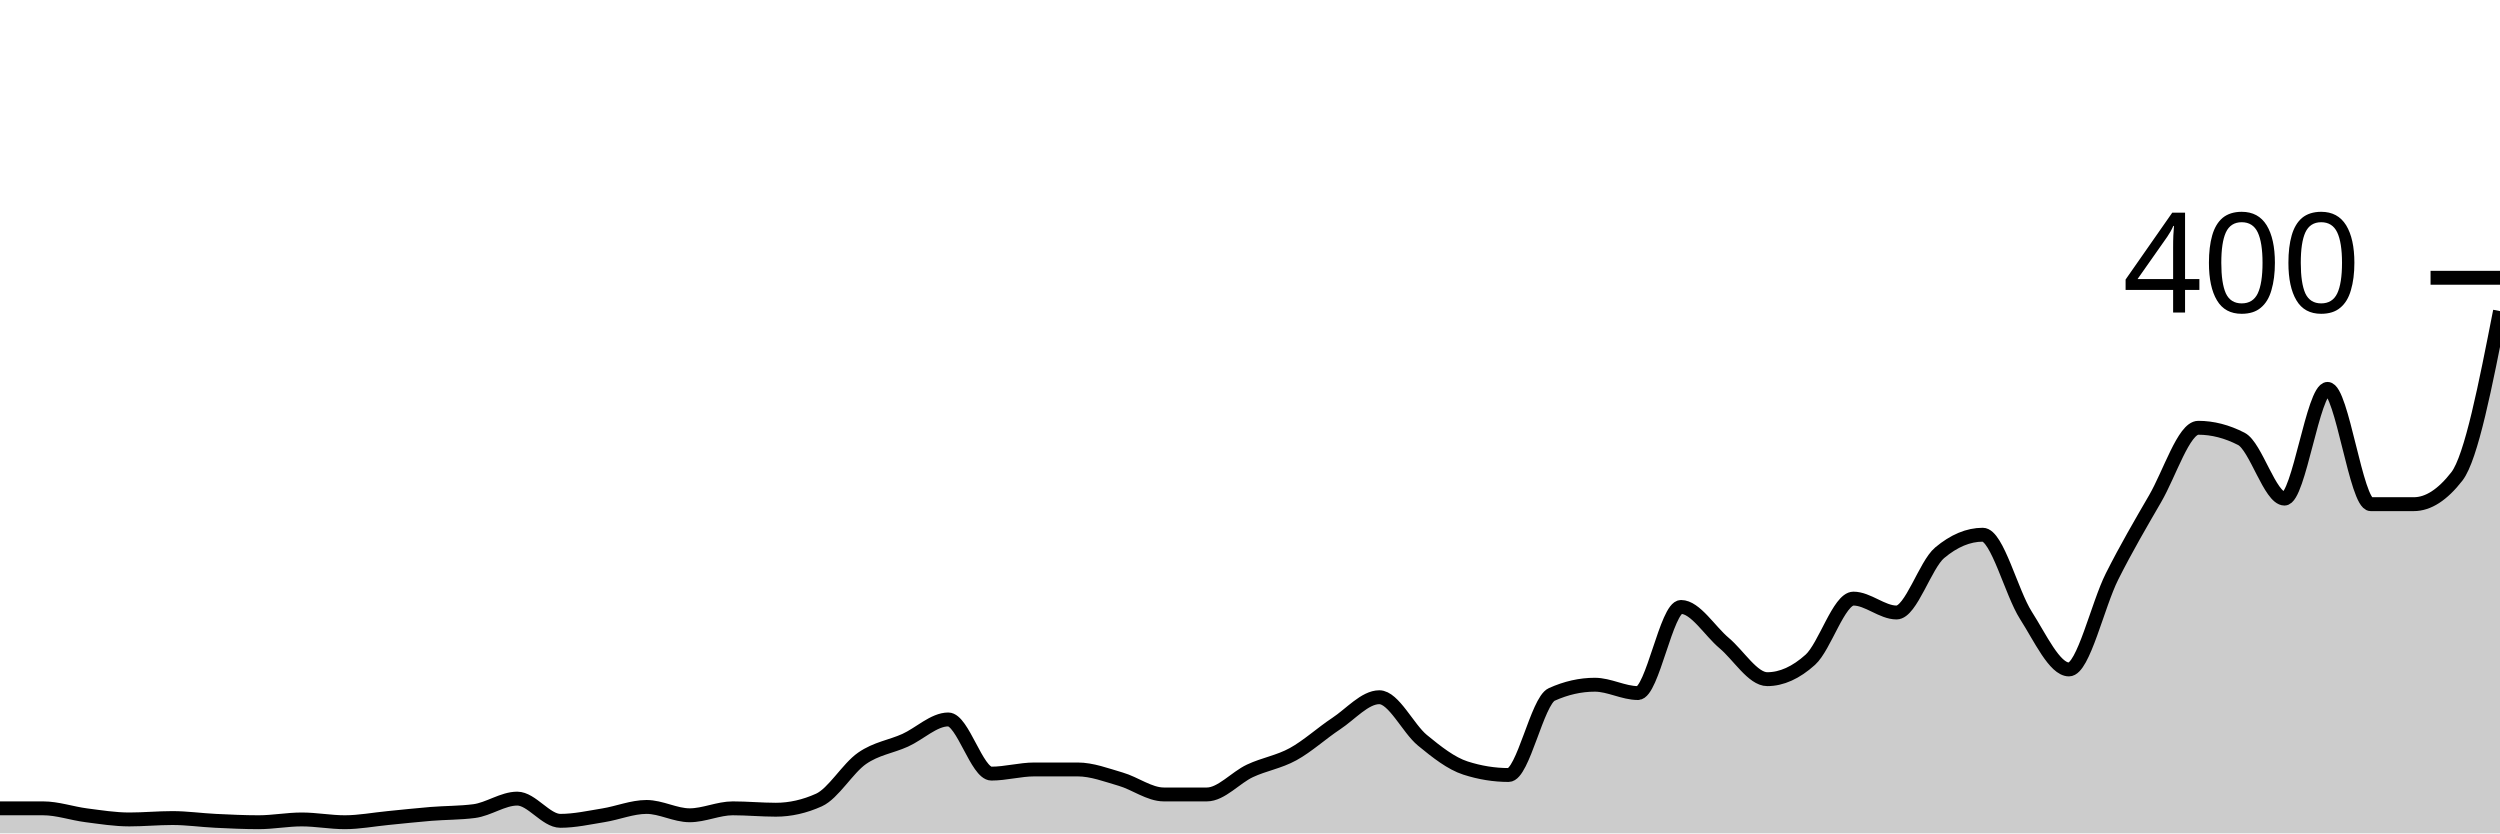
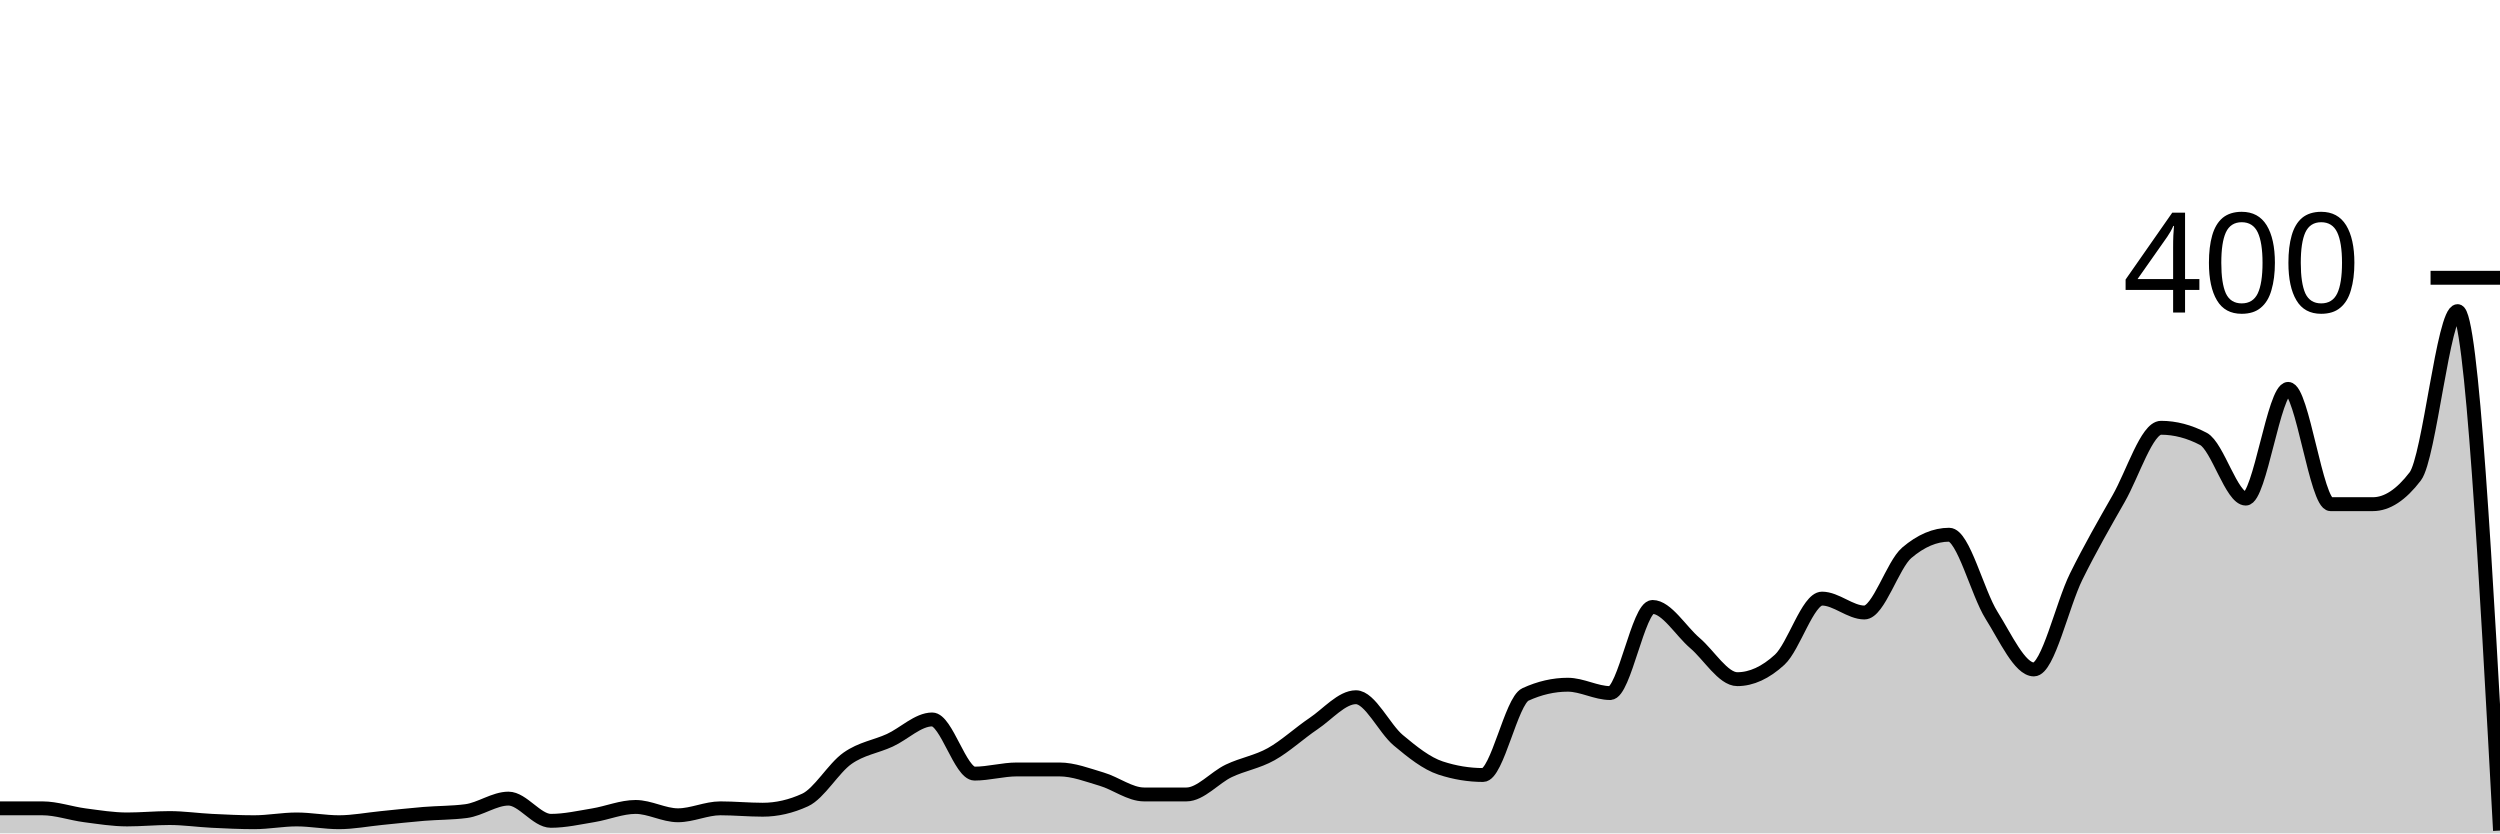
<svg xmlns="http://www.w3.org/2000/svg" viewBox="0 0 180 60">
  <g transform="translate(0,20)">
-     <path class="area" fill="rgba(0, 0, 0, 0.2)" d="M0,38.2C1.034,38.2,2.069,38.2,3.103,38.2C4.138,38.2,5.172,38.567,6.207,38.7C7.241,38.833,8.276,39,9.31,39C10.345,39,11.379,38.9,12.414,38.9C13.448,38.9,14.483,39.05,15.517,39.1C16.552,39.15,17.586,39.2,18.621,39.2C19.655,39.2,20.69,39,21.724,39C22.759,39,23.793,39.2,24.828,39.2C25.862,39.2,26.897,39,27.931,38.9C28.966,38.8,30,38.683,31.034,38.6C32.069,38.517,33.103,38.533,34.138,38.4C35.172,38.267,36.207,37.5,37.241,37.5C38.276,37.5,39.31,39.1,40.345,39.1C41.379,39.1,42.414,38.867,43.448,38.7C44.483,38.533,45.517,38.1,46.552,38.1C47.586,38.1,48.621,38.7,49.655,38.7C50.69,38.7,51.724,38.2,52.759,38.2C53.793,38.2,54.828,38.3,55.862,38.3C56.897,38.3,57.931,38.067,58.966,37.6C60,37.133,61.034,35.317,62.069,34.6C63.103,33.883,64.138,33.767,65.172,33.3C66.207,32.833,67.241,31.8,68.276,31.8C69.31,31.8,70.345,35.7,71.379,35.7C72.414,35.7,73.448,35.4,74.483,35.4C75.517,35.4,76.552,35.4,77.586,35.4C78.621,35.4,79.655,35.8,80.69,36.1C81.724,36.4,82.759,37.2,83.793,37.2C84.828,37.2,85.862,37.2,86.897,37.2C87.931,37.2,88.966,35.983,90,35.5C91.034,35.017,92.069,34.867,93.103,34.3C94.138,33.733,95.172,32.783,96.207,32.1C97.241,31.417,98.276,30.2,99.31,30.2C100.345,30.2,101.379,32.45,102.414,33.3C103.448,34.15,104.483,34.967,105.517,35.3C106.552,35.633,107.586,35.8,108.621,35.8C109.655,35.8,110.69,30.467,111.724,30C112.759,29.533,113.793,29.3,114.828,29.3C115.862,29.3,116.897,29.9,117.931,29.9C118.966,29.9,120,23.7,121.034,23.7C122.069,23.7,123.103,25.433,124.138,26.3C125.172,27.167,126.207,28.9,127.241,28.9C128.276,28.9,129.31,28.433,130.345,27.5C131.379,26.567,132.414,23.1,133.448,23.1C134.483,23.1,135.517,24.1,136.552,24.1C137.586,24.1,138.621,20.667,139.655,19.8C140.69,18.933,141.724,18.5,142.759,18.5C143.793,18.5,144.828,22.683,145.862,24.3C146.897,25.917,147.931,28.2,148.966,28.2C150,28.2,151.034,23.55,152.069,21.5C153.103,19.45,154.138,17.683,155.172,15.9C156.207,14.117,157.241,10.8,158.276,10.8C159.31,10.8,160.345,11.067,161.379,11.6C162.414,12.133,163.448,15.9,164.483,15.9C165.517,15.9,166.552,8,167.586,8C168.621,8,169.655,16.3,170.69,16.3C171.724,16.3,172.759,16.3,173.793,16.3C174.828,16.3,175.862,15.633,176.897,14.3C177.931,12.967,178.966,7.683,180,2.4L180,40C178.966,40,177.931,40,176.897,40C175.862,40,174.828,40,173.793,40C172.759,40,171.724,40,170.69,40C169.655,40,168.621,40,167.586,40C166.552,40,165.517,40,164.483,40C163.448,40,162.414,40,161.379,40C160.345,40,159.31,40,158.276,40C157.241,40,156.207,40,155.172,40C154.138,40,153.103,40,152.069,40C151.034,40,150,40,148.966,40C147.931,40,146.897,40,145.862,40C144.828,40,143.793,40,142.759,40C141.724,40,140.69,40,139.655,40C138.621,40,137.586,40,136.552,40C135.517,40,134.483,40,133.448,40C132.414,40,131.379,40,130.345,40C129.31,40,128.276,40,127.241,40C126.207,40,125.172,40,124.138,40C123.103,40,122.069,40,121.034,40C120,40,118.966,40,117.931,40C116.897,40,115.862,40,114.828,40C113.793,40,112.759,40,111.724,40C110.69,40,109.655,40,108.621,40C107.586,40,106.552,40,105.517,40C104.483,40,103.448,40,102.414,40C101.379,40,100.345,40,99.31,40C98.276,40,97.241,40,96.207,40C95.172,40,94.138,40,93.103,40C92.069,40,91.034,40,90,40C88.966,40,87.931,40,86.897,40C85.862,40,84.828,40,83.793,40C82.759,40,81.724,40,80.69,40C79.655,40,78.621,40,77.586,40C76.552,40,75.517,40,74.483,40C73.448,40,72.414,40,71.379,40C70.345,40,69.31,40,68.276,40C67.241,40,66.207,40,65.172,40C64.138,40,63.103,40,62.069,40C61.034,40,60,40,58.966,40C57.931,40,56.897,40,55.862,40C54.828,40,53.793,40,52.759,40C51.724,40,50.69,40,49.655,40C48.621,40,47.586,40,46.552,40C45.517,40,44.483,40,43.448,40C42.414,40,41.379,40,40.345,40C39.31,40,38.276,40,37.241,40C36.207,40,35.172,40,34.138,40C33.103,40,32.069,40,31.034,40C30,40,28.966,40,27.931,40C26.897,40,25.862,40,24.828,40C23.793,40,22.759,40,21.724,40C20.69,40,19.655,40,18.621,40C17.586,40,16.552,40,15.517,40C14.483,40,13.448,40,12.414,40C11.379,40,10.345,40,9.31,40C8.276,40,7.241,40,6.207,40C5.172,40,4.138,40,3.103,40C2.069,40,1.034,40,0,40Z" />
-     <path class="line" stroke="black" fill="none" d="M0,38.2C1.034,38.2,2.069,38.2,3.103,38.2C4.138,38.2,5.172,38.567,6.207,38.7C7.241,38.833,8.276,39,9.31,39C10.345,39,11.379,38.9,12.414,38.9C13.448,38.9,14.483,39.05,15.517,39.1C16.552,39.15,17.586,39.2,18.621,39.2C19.655,39.2,20.69,39,21.724,39C22.759,39,23.793,39.2,24.828,39.2C25.862,39.2,26.897,39,27.931,38.9C28.966,38.8,30,38.683,31.034,38.6C32.069,38.517,33.103,38.533,34.138,38.4C35.172,38.267,36.207,37.5,37.241,37.5C38.276,37.5,39.31,39.1,40.345,39.1C41.379,39.1,42.414,38.867,43.448,38.7C44.483,38.533,45.517,38.1,46.552,38.1C47.586,38.1,48.621,38.7,49.655,38.7C50.69,38.7,51.724,38.2,52.759,38.2C53.793,38.2,54.828,38.3,55.862,38.3C56.897,38.3,57.931,38.067,58.966,37.6C60,37.133,61.034,35.317,62.069,34.6C63.103,33.883,64.138,33.767,65.172,33.3C66.207,32.833,67.241,31.8,68.276,31.8C69.31,31.8,70.345,35.7,71.379,35.7C72.414,35.7,73.448,35.4,74.483,35.4C75.517,35.4,76.552,35.4,77.586,35.4C78.621,35.4,79.655,35.8,80.69,36.1C81.724,36.4,82.759,37.2,83.793,37.2C84.828,37.2,85.862,37.2,86.897,37.2C87.931,37.2,88.966,35.983,90,35.5C91.034,35.017,92.069,34.867,93.103,34.3C94.138,33.733,95.172,32.783,96.207,32.1C97.241,31.417,98.276,30.2,99.31,30.2C100.345,30.2,101.379,32.45,102.414,33.3C103.448,34.15,104.483,34.967,105.517,35.3C106.552,35.633,107.586,35.8,108.621,35.8C109.655,35.8,110.69,30.467,111.724,30C112.759,29.533,113.793,29.3,114.828,29.3C115.862,29.3,116.897,29.9,117.931,29.9C118.966,29.9,120,23.7,121.034,23.7C122.069,23.7,123.103,25.433,124.138,26.3C125.172,27.167,126.207,28.9,127.241,28.9C128.276,28.9,129.31,28.433,130.345,27.5C131.379,26.567,132.414,23.1,133.448,23.1C134.483,23.1,135.517,24.1,136.552,24.1C137.586,24.1,138.621,20.667,139.655,19.8C140.69,18.933,141.724,18.5,142.759,18.5C143.793,18.5,144.828,22.683,145.862,24.3C146.897,25.917,147.931,28.2,148.966,28.2C150,28.2,151.034,23.55,152.069,21.5C153.103,19.45,154.138,17.683,155.172,15.9C156.207,14.117,157.241,10.8,158.276,10.8C159.31,10.8,160.345,11.067,161.379,11.6C162.414,12.133,163.448,15.9,164.483,15.9C165.517,15.9,166.552,8,167.586,8C168.621,8,169.655,16.3,170.69,16.3C171.724,16.3,172.759,16.3,173.793,16.3C174.828,16.3,175.862,15.633,176.897,14.3C177.931,12.967,178.966,7.683,180,2.4" />
+     <path class="area" fill="rgba(0, 0, 0, 0.2)" d="M0,38.2C1.017,38.2,2.034,38.2,3.051,38.2C4.068,38.2,5.085,38.567,6.102,38.7C7.119,38.833,8.136,39,9.153,39C10.169,39,11.186,38.9,12.203,38.9C13.22,38.9,14.237,39.05,15.254,39.1C16.271,39.15,17.288,39.2,18.305,39.2C19.322,39.2,20.339,39,21.356,39C22.373,39,23.39,39.2,24.407,39.2C25.424,39.2,26.441,39,27.458,38.9C28.475,38.8,29.492,38.683,30.508,38.6C31.525,38.517,32.542,38.533,33.559,38.4C34.576,38.267,35.593,37.5,36.61,37.5C37.627,37.5,38.644,39.1,39.661,39.1C40.678,39.1,41.695,38.867,42.712,38.7C43.729,38.533,44.746,38.1,45.763,38.1C46.78,38.1,47.797,38.7,48.814,38.7C49.831,38.7,50.847,38.2,51.864,38.2C52.881,38.2,53.898,38.3,54.915,38.3C55.932,38.3,56.949,38.067,57.966,37.6C58.983,37.133,60,35.317,61.017,34.6C62.034,33.883,63.051,33.767,64.068,33.3C65.085,32.833,66.102,31.8,67.119,31.8C68.136,31.8,69.153,35.7,70.169,35.7C71.186,35.7,72.203,35.4,73.22,35.4C74.237,35.4,75.254,35.4,76.271,35.4C77.288,35.4,78.305,35.8,79.322,36.1C80.339,36.4,81.356,37.2,82.373,37.2C83.39,37.2,84.407,37.2,85.424,37.2C86.441,37.2,87.458,35.983,88.475,35.5C89.492,35.017,90.508,34.867,91.525,34.3C92.542,33.733,93.559,32.783,94.576,32.1C95.593,31.417,96.61,30.2,97.627,30.2C98.644,30.2,99.661,32.45,100.678,33.3C101.695,34.15,102.712,34.967,103.729,35.3C104.746,35.633,105.763,35.8,106.78,35.8C107.797,35.8,108.814,30.467,109.831,30C110.847,29.533,111.864,29.3,112.881,29.3C113.898,29.3,114.915,29.9,115.932,29.9C116.949,29.9,117.966,23.7,118.983,23.7C120,23.7,121.017,25.433,122.034,26.3C123.051,27.167,124.068,28.9,125.085,28.9C126.102,28.9,127.119,28.433,128.136,27.5C129.153,26.567,130.169,23.1,131.186,23.1C132.203,23.1,133.22,24.1,134.237,24.1C135.254,24.1,136.271,20.667,137.288,19.8C138.305,18.933,139.322,18.5,140.339,18.5C141.356,18.5,142.373,22.683,143.39,24.3C144.407,25.917,145.424,28.2,146.441,28.2C147.458,28.2,148.475,23.55,149.492,21.5C150.508,19.45,151.525,17.683,152.542,15.9C153.559,14.117,154.576,10.8,155.593,10.8C156.61,10.8,157.627,11.067,158.644,11.6C159.661,12.133,160.678,15.9,161.695,15.9C162.712,15.9,163.729,8,164.746,8C165.763,8,166.78,16.3,167.797,16.3C168.814,16.3,169.831,16.3,170.847,16.3C171.864,16.3,172.881,15.633,173.898,14.3C174.915,12.967,175.932,2.4,176.949,2.4C177.966,2.4,178.983,21.1,180,39.8L180,40C178.983,40,177.966,40,176.949,40C175.932,40,174.915,40,173.898,40C172.881,40,171.864,40,170.847,40C169.831,40,168.814,40,167.797,40C166.78,40,165.763,40,164.746,40C163.729,40,162.712,40,161.695,40C160.678,40,159.661,40,158.644,40C157.627,40,156.61,40,155.593,40C154.576,40,153.559,40,152.542,40C151.525,40,150.508,40,149.492,40C148.475,40,147.458,40,146.441,40C145.424,40,144.407,40,143.39,40C142.373,40,141.356,40,140.339,40C139.322,40,138.305,40,137.288,40C136.271,40,135.254,40,134.237,40C133.22,40,132.203,40,131.186,40C130.169,40,129.153,40,128.136,40C127.119,40,126.102,40,125.085,40C124.068,40,123.051,40,122.034,40C121.017,40,120,40,118.983,40C117.966,40,116.949,40,115.932,40C114.915,40,113.898,40,112.881,40C111.864,40,110.847,40,109.831,40C108.814,40,107.797,40,106.78,40C105.763,40,104.746,40,103.729,40C102.712,40,101.695,40,100.678,40C99.661,40,98.644,40,97.627,40C96.61,40,95.593,40,94.576,40C93.559,40,92.542,40,91.525,40C90.508,40,89.492,40,88.475,40C87.458,40,86.441,40,85.424,40C84.407,40,83.39,40,82.373,40C81.356,40,80.339,40,79.322,40C78.305,40,77.288,40,76.271,40C75.254,40,74.237,40,73.22,40C72.203,40,71.186,40,70.169,40C69.153,40,68.136,40,67.119,40C66.102,40,65.085,40,64.068,40C63.051,40,62.034,40,61.017,40C60,40,58.983,40,57.966,40C56.949,40,55.932,40,54.915,40C53.898,40,52.881,40,51.864,40C50.847,40,49.831,40,48.814,40C47.797,40,46.78,40,45.763,40C44.746,40,43.729,40,42.712,40C41.695,40,40.678,40,39.661,40C38.644,40,37.627,40,36.61,40C35.593,40,34.576,40,33.559,40C32.542,40,31.525,40,30.508,40C29.492,40,28.475,40,27.458,40C26.441,40,25.424,40,24.407,40C23.39,40,22.373,40,21.356,40C20.339,40,19.322,40,18.305,40C17.288,40,16.271,40,15.254,40C14.237,40,13.22,40,12.203,40C11.186,40,10.169,40,9.153,40C8.136,40,7.119,40,6.102,40C5.085,40,4.068,40,3.051,40C2.034,40,1.017,40,0,40Z" />
+     <path class="line" stroke="black" fill="none" d="M0,38.2C1.017,38.2,2.034,38.2,3.051,38.2C4.068,38.2,5.085,38.567,6.102,38.7C7.119,38.833,8.136,39,9.153,39C10.169,39,11.186,38.9,12.203,38.9C13.22,38.9,14.237,39.05,15.254,39.1C16.271,39.15,17.288,39.2,18.305,39.2C19.322,39.2,20.339,39,21.356,39C22.373,39,23.39,39.2,24.407,39.2C25.424,39.2,26.441,39,27.458,38.9C28.475,38.8,29.492,38.683,30.508,38.6C31.525,38.517,32.542,38.533,33.559,38.4C34.576,38.267,35.593,37.5,36.61,37.5C37.627,37.5,38.644,39.1,39.661,39.1C40.678,39.1,41.695,38.867,42.712,38.7C43.729,38.533,44.746,38.1,45.763,38.1C46.78,38.1,47.797,38.7,48.814,38.7C49.831,38.7,50.847,38.2,51.864,38.2C52.881,38.2,53.898,38.3,54.915,38.3C55.932,38.3,56.949,38.067,57.966,37.6C58.983,37.133,60,35.317,61.017,34.6C62.034,33.883,63.051,33.767,64.068,33.3C65.085,32.833,66.102,31.8,67.119,31.8C68.136,31.8,69.153,35.7,70.169,35.7C71.186,35.7,72.203,35.4,73.22,35.4C74.237,35.4,75.254,35.4,76.271,35.4C77.288,35.4,78.305,35.8,79.322,36.1C80.339,36.4,81.356,37.2,82.373,37.2C83.39,37.2,84.407,37.2,85.424,37.2C86.441,37.2,87.458,35.983,88.475,35.5C89.492,35.017,90.508,34.867,91.525,34.3C92.542,33.733,93.559,32.783,94.576,32.1C95.593,31.417,96.61,30.2,97.627,30.2C98.644,30.2,99.661,32.45,100.678,33.3C101.695,34.15,102.712,34.967,103.729,35.3C104.746,35.633,105.763,35.8,106.78,35.8C107.797,35.8,108.814,30.467,109.831,30C110.847,29.533,111.864,29.3,112.881,29.3C113.898,29.3,114.915,29.9,115.932,29.9C116.949,29.9,117.966,23.7,118.983,23.7C120,23.7,121.017,25.433,122.034,26.3C123.051,27.167,124.068,28.9,125.085,28.9C126.102,28.9,127.119,28.433,128.136,27.5C129.153,26.567,130.169,23.1,131.186,23.1C132.203,23.1,133.22,24.1,134.237,24.1C135.254,24.1,136.271,20.667,137.288,19.8C138.305,18.933,139.322,18.5,140.339,18.5C141.356,18.5,142.373,22.683,143.39,24.3C144.407,25.917,145.424,28.2,146.441,28.2C147.458,28.2,148.475,23.55,149.492,21.5C150.508,19.45,151.525,17.683,152.542,15.9C153.559,14.117,154.576,10.8,155.593,10.8C156.61,10.8,157.627,11.067,158.644,11.6C159.661,12.133,160.678,15.9,161.695,15.9C162.712,15.9,163.729,8,164.746,8C165.763,8,166.78,16.3,167.797,16.3C168.814,16.3,169.831,16.3,170.847,16.3C171.864,16.3,172.881,15.633,173.898,14.3C174.915,12.967,175.932,2.4,176.949,2.4C177.966,2.4,178.983,21.1,180,39.8" />
    <path class="axis-ceiling" stroke-width="1" stroke="black" fill="none" d="M175,0L180,0" />
    <text class="axis-ceiling-label" font-family="sans-serif" text-anchor="end" font-size="10px" x="170" y="2.5">400</text>
  </g>
</svg>
